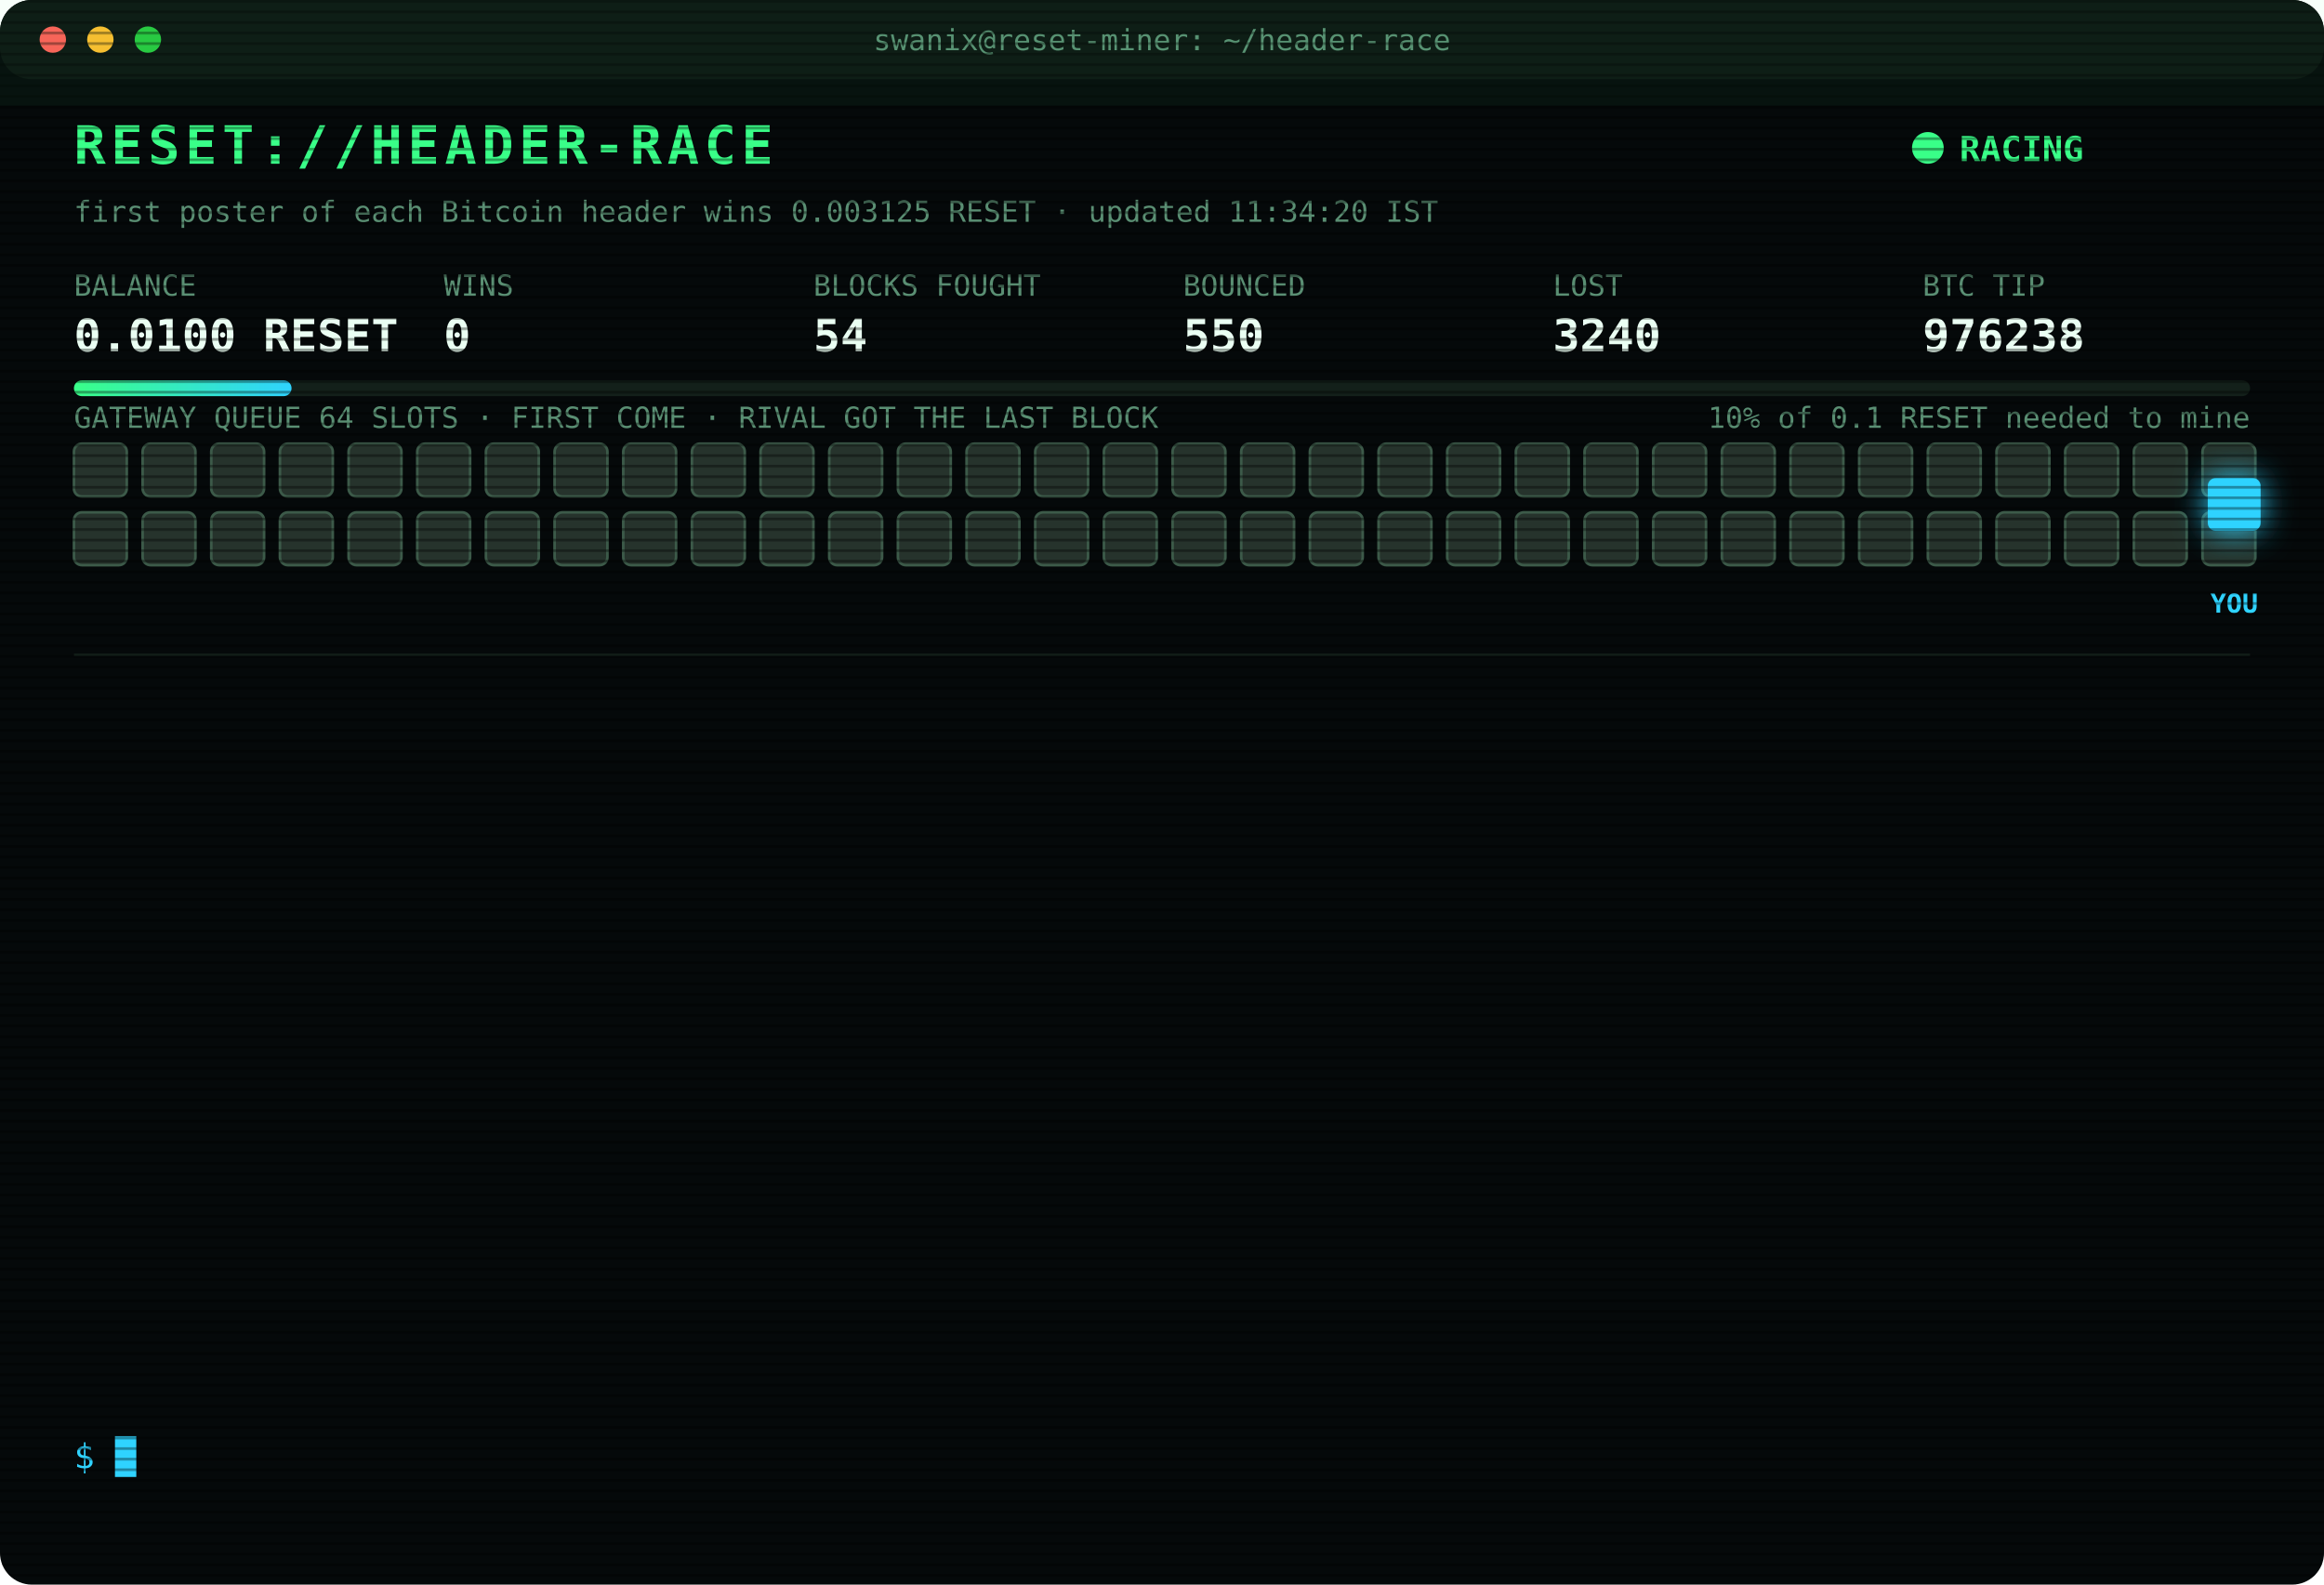
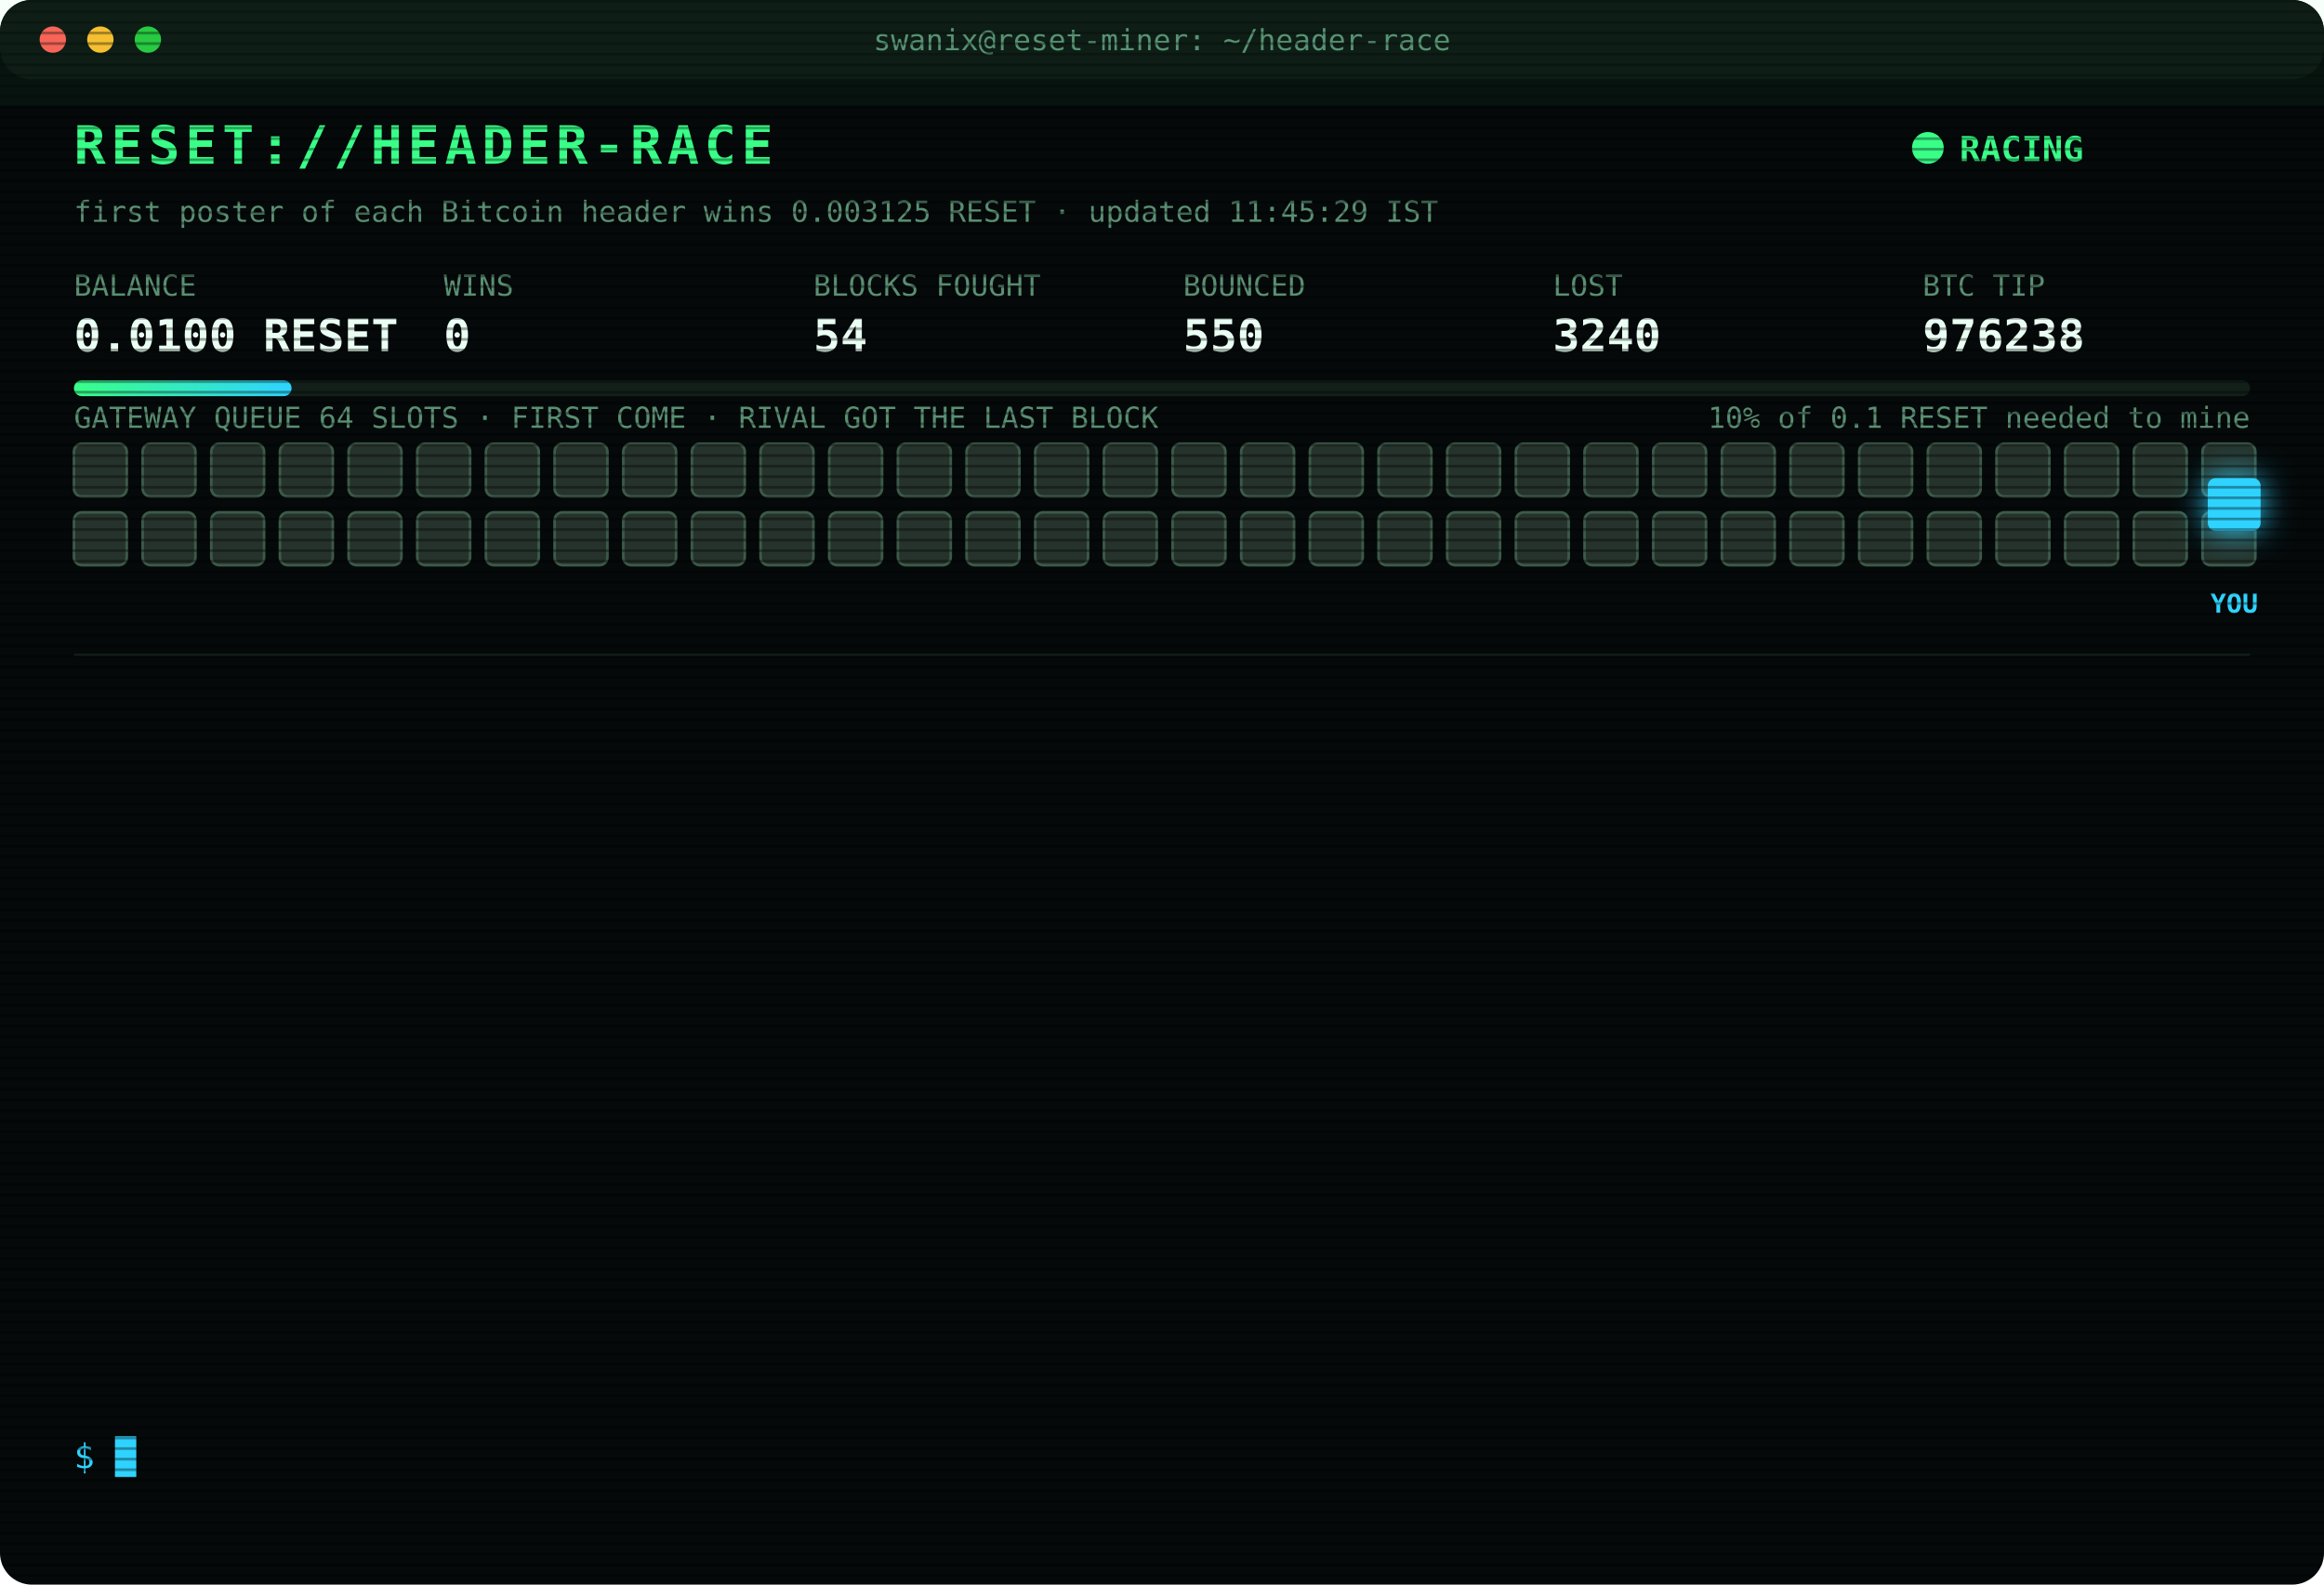
<svg xmlns="http://www.w3.org/2000/svg" width="880" height="600" viewBox="0 0 880 600" font-family="ui-monospace,SFMono-Regular,Menlo,Consolas,monospace">
  <style>
text{font-size:13px;fill:#7CFFB2}
.title{font-size:20px;font-weight:700;fill:#39FF88;letter-spacing:2px;animation:glitch 3s infinite steps(1)}
.sub{fill:#2fd3ff}.k{fill:#5a8f73;font-size:11px}.v{font-size:17px;font-weight:700;fill:#eafff3}
.ts{fill:#3f6b56}.boot{fill:#2fd3ff}.dim{fill:#5a8f73}.bad{fill:#ff4d6d}.warn{fill:#ffd23f}.mag{fill:#ff5cf0}.win{fill:#39FF88;font-weight:700}
.tag{font-size:10px;fill:#2fd3ff;font-weight:700}
.rival{fill:#26332c;stroke:#3c5a49;animation:jam 1.2s infinite alternate}
.idle{fill:#141c18;stroke:#22302a;animation:breathe 4s infinite}
.me{fill:#2fd3ff;filter:drop-shadow(0 0 6px #2fd3ff)}
.hover{animation:nudge 1.1s infinite ease-in-out}.bounce{animation:kick 1.4s infinite}
.ln{opacity:0;animation:in .4s forwards}
.cur{animation:blink 1s infinite steps(1)}
.scan{animation:scan 6s infinite linear}
.led{animation:blink 1.4s infinite}
@keyframes in{from{opacity:0;transform:translateX(-6px)}to{opacity:1;transform:none}}
@keyframes blink{50%{opacity:0}}
@keyframes jam{to{fill:#33463b}}
@keyframes breathe{50%{opacity:.4}}
@keyframes nudge{50%{transform:translateX(-10px)}}
@keyframes kick{0%,100%{transform:none}30%{transform:translateX(-14px)}55%{transform:translateX(10px) translateY(-6px)}}
@keyframes glitch{0%,92%{transform:none}93%{transform:translateX(2px);fill:#ff4d6d}95%{transform:translateX(-2px);fill:#2fd3ff}97%{transform:none}}
@keyframes scan{from{transform:translateY(-40px)}to{transform:translateY(600px)}}
</style>
  <defs>
    <pattern id="sl" width="4" height="4" patternUnits="userSpaceOnUse">
      <rect width="4" height="1" fill="#000" opacity=".35" />
    </pattern>
    <linearGradient id="bar">
      <stop offset="0" stop-color="#39FF88" />
      <stop offset="1" stop-color="#2fd3ff" />
    </linearGradient>
  </defs>
  <rect width="880" height="600" rx="12" fill="#05090a" />
  <rect width="880" height="30" rx="12" fill="#0d1512" />
  <circle cx="20" cy="15" r="5" fill="#ff5f57" />
  <circle cx="38" cy="15" r="5" fill="#febc2e" />
  <circle cx="56" cy="15" r="5" fill="#28c840" />
  <text x="440" y="19" text-anchor="middle" class="k">swanix@reset-miner: ~/header-race</text>
  <text x="28" y="62" class="title">RESET://HEADER-RACE</text>
  <circle class="led" cx="730" cy="56" r="6" fill="#39FF88" />
  <text x="742" y="61" class="win">RACING</text>
-   <text x="28" y="84" class="k">first poster of each Bitcoin header wins 0.003125 RESET · updated 11:34:20 IST</text>
+   <text x="28" y="84" class="k">first poster of each Bitcoin header wins 0.003125 RESET · updated 11:45:29 IST</text>
  <text x="28" y="112" class="k">BALANCE</text>
  <text x="28" y="133" class="v">0.0100 RESET</text>
  <text x="168" y="112" class="k">WINS</text>
  <text x="168" y="133" class="v">0</text>
  <text x="308" y="112" class="k">BLOCKS FOUGHT</text>
  <text x="308" y="133" class="v">54</text>
  <text x="448" y="112" class="k">BOUNCED</text>
  <text x="448" y="133" class="v">550</text>
  <text x="588" y="112" class="k">LOST</text>
  <text x="588" y="133" class="v">3240</text>
  <text x="728" y="112" class="k">BTC TIP</text>
  <text x="728" y="133" class="v">976238</text>
  <rect x="28" y="144" width="824" height="6" rx="3" fill="#13201a" />
  <rect x="28" y="144" width="82.4" height="6" rx="3" fill="url(#bar)" />
  <text x="852" y="162" text-anchor="end" class="k">10% of 0.1 RESET needed to mine</text>
  <text x="28" y="162" class="k">GATEWAY QUEUE 64 SLOTS · FIRST COME · RIVAL GOT THE LAST BLOCK</text>
  <rect class="rival" x="28" y="168" width="20" height="20" rx="3" style="animation-delay:0.00s" />
  <rect class="rival" x="54" y="168" width="20" height="20" rx="3" style="animation-delay:0.05s" />
  <rect class="rival" x="80" y="168" width="20" height="20" rx="3" style="animation-delay:0.10s" />
  <rect class="rival" x="106" y="168" width="20" height="20" rx="3" style="animation-delay:0.15s" />
  <rect class="rival" x="132" y="168" width="20" height="20" rx="3" style="animation-delay:0.20s" />
  <rect class="rival" x="158" y="168" width="20" height="20" rx="3" style="animation-delay:0.25s" />
  <rect class="rival" x="184" y="168" width="20" height="20" rx="3" style="animation-delay:0.30s" />
  <rect class="rival" x="210" y="168" width="20" height="20" rx="3" style="animation-delay:0.35s" />
  <rect class="rival" x="236" y="168" width="20" height="20" rx="3" style="animation-delay:0.40s" />
  <rect class="rival" x="262" y="168" width="20" height="20" rx="3" style="animation-delay:0.45s" />
  <rect class="rival" x="288" y="168" width="20" height="20" rx="3" style="animation-delay:0.50s" />
  <rect class="rival" x="314" y="168" width="20" height="20" rx="3" style="animation-delay:0.55s" />
  <rect class="rival" x="340" y="168" width="20" height="20" rx="3" style="animation-delay:0.60s" />
  <rect class="rival" x="366" y="168" width="20" height="20" rx="3" style="animation-delay:0.65s" />
  <rect class="rival" x="392" y="168" width="20" height="20" rx="3" style="animation-delay:0.70s" />
  <rect class="rival" x="418" y="168" width="20" height="20" rx="3" style="animation-delay:0.75s" />
  <rect class="rival" x="444" y="168" width="20" height="20" rx="3" style="animation-delay:0.80s" />
  <rect class="rival" x="470" y="168" width="20" height="20" rx="3" style="animation-delay:0.85s" />
  <rect class="rival" x="496" y="168" width="20" height="20" rx="3" style="animation-delay:0.90s" />
  <rect class="rival" x="522" y="168" width="20" height="20" rx="3" style="animation-delay:0.95s" />
  <rect class="rival" x="548" y="168" width="20" height="20" rx="3" style="animation-delay:1.00s" />
  <rect class="rival" x="574" y="168" width="20" height="20" rx="3" style="animation-delay:1.05s" />
  <rect class="rival" x="600" y="168" width="20" height="20" rx="3" style="animation-delay:1.10s" />
  <rect class="rival" x="626" y="168" width="20" height="20" rx="3" style="animation-delay:1.15s" />
  <rect class="rival" x="652" y="168" width="20" height="20" rx="3" style="animation-delay:1.20s" />
  <rect class="rival" x="678" y="168" width="20" height="20" rx="3" style="animation-delay:1.25s" />
  <rect class="rival" x="704" y="168" width="20" height="20" rx="3" style="animation-delay:1.30s" />
  <rect class="rival" x="730" y="168" width="20" height="20" rx="3" style="animation-delay:1.35s" />
  <rect class="rival" x="756" y="168" width="20" height="20" rx="3" style="animation-delay:1.40s" />
  <rect class="rival" x="782" y="168" width="20" height="20" rx="3" style="animation-delay:1.45s" />
  <rect class="rival" x="808" y="168" width="20" height="20" rx="3" style="animation-delay:1.50s" />
  <rect class="rival" x="834" y="168" width="20" height="20" rx="3" style="animation-delay:1.55s" />
  <rect class="rival" x="28" y="194" width="20" height="20" rx="3" style="animation-delay:1.60s" />
  <rect class="rival" x="54" y="194" width="20" height="20" rx="3" style="animation-delay:1.65s" />
  <rect class="rival" x="80" y="194" width="20" height="20" rx="3" style="animation-delay:1.70s" />
  <rect class="rival" x="106" y="194" width="20" height="20" rx="3" style="animation-delay:1.75s" />
  <rect class="rival" x="132" y="194" width="20" height="20" rx="3" style="animation-delay:1.80s" />
  <rect class="rival" x="158" y="194" width="20" height="20" rx="3" style="animation-delay:1.85s" />
  <rect class="rival" x="184" y="194" width="20" height="20" rx="3" style="animation-delay:1.90s" />
  <rect class="rival" x="210" y="194" width="20" height="20" rx="3" style="animation-delay:1.95s" />
  <rect class="rival" x="236" y="194" width="20" height="20" rx="3" style="animation-delay:2.00s" />
  <rect class="rival" x="262" y="194" width="20" height="20" rx="3" style="animation-delay:2.05s" />
  <rect class="rival" x="288" y="194" width="20" height="20" rx="3" style="animation-delay:2.10s" />
  <rect class="rival" x="314" y="194" width="20" height="20" rx="3" style="animation-delay:2.15s" />
  <rect class="rival" x="340" y="194" width="20" height="20" rx="3" style="animation-delay:2.20s" />
  <rect class="rival" x="366" y="194" width="20" height="20" rx="3" style="animation-delay:2.25s" />
  <rect class="rival" x="392" y="194" width="20" height="20" rx="3" style="animation-delay:2.30s" />
  <rect class="rival" x="418" y="194" width="20" height="20" rx="3" style="animation-delay:2.35s" />
  <rect class="rival" x="444" y="194" width="20" height="20" rx="3" style="animation-delay:2.40s" />
  <rect class="rival" x="470" y="194" width="20" height="20" rx="3" style="animation-delay:2.45s" />
  <rect class="rival" x="496" y="194" width="20" height="20" rx="3" style="animation-delay:2.50s" />
  <rect class="rival" x="522" y="194" width="20" height="20" rx="3" style="animation-delay:2.55s" />
  <rect class="rival" x="548" y="194" width="20" height="20" rx="3" style="animation-delay:2.60s" />
  <rect class="rival" x="574" y="194" width="20" height="20" rx="3" style="animation-delay:2.65s" />
  <rect class="rival" x="600" y="194" width="20" height="20" rx="3" style="animation-delay:2.70s" />
  <rect class="rival" x="626" y="194" width="20" height="20" rx="3" style="animation-delay:2.75s" />
  <rect class="rival" x="652" y="194" width="20" height="20" rx="3" style="animation-delay:2.80s" />
  <rect class="rival" x="678" y="194" width="20" height="20" rx="3" style="animation-delay:2.85s" />
  <rect class="rival" x="704" y="194" width="20" height="20" rx="3" style="animation-delay:2.90s" />
  <rect class="rival" x="730" y="194" width="20" height="20" rx="3" style="animation-delay:2.95s" />
  <rect class="rival" x="756" y="194" width="20" height="20" rx="3" style="animation-delay:3.00s" />
  <rect class="rival" x="782" y="194" width="20" height="20" rx="3" style="animation-delay:3.05s" />
  <rect class="rival" x="808" y="194" width="20" height="20" rx="3" style="animation-delay:3.10s" />
  <rect class="rival" x="834" y="194" width="20" height="20" rx="3" style="animation-delay:3.15s" />
  <g class="hover">
    <rect class="me" x="836" y="181" width="20" height="20" rx="3" />
    <text class="tag" x="846" y="232" text-anchor="middle">YOU</text>
  </g>
  <line x1="28" x2="852" y1="248" y2="248" stroke="#13201a" />
  <g class="ln" style="animation-delay:0.40s">
    <text x="28" y="270" class="ts">10:00:54</text>
    <text x="104" y="270" class="bad">[LOST] #976225 taken by a rival miner</text>
  </g>
  <g class="ln" style="animation-delay:0.65s">
    <text x="28" y="292" class="ts">10:01:33</text>
    <text x="104" y="292" class="bad">[LOST] #976226 taken by a rival miner</text>
  </g>
  <g class="ln" style="animation-delay:0.90s">
    <text x="28" y="314" class="ts">10:01:59</text>
    <text x="104" y="314" class="bad">[LOST] #976227 taken by a rival miner</text>
  </g>
  <g class="ln" style="animation-delay:1.15s">
    <text x="28" y="336" class="ts">10:13:44</text>
    <text x="104" y="336" class="bad">[LOST] #976228 taken by a rival miner</text>
  </g>
  <g class="ln" style="animation-delay:1.40s">
    <text x="28" y="358" class="ts">10:27:40</text>
    <text x="104" y="358" class="bad">[LOST] #976229 taken by a rival miner</text>
  </g>
  <g class="ln" style="animation-delay:1.65s">
    <text x="28" y="380" class="ts">10:27:58</text>
    <text x="104" y="380" class="bad">[LOST] #976230 taken by a rival miner</text>
  </g>
  <g class="ln" style="animation-delay:1.90s">
    <text x="28" y="402" class="ts">10:38:25</text>
    <text x="104" y="402" class="bad">[LOST] #976231 taken by a rival miner</text>
  </g>
  <g class="ln" style="animation-delay:2.15s">
    <text x="28" y="424" class="ts">10:47:45</text>
    <text x="104" y="424" class="bad">[LOST] #976232 taken by a rival miner</text>
  </g>
  <g class="ln" style="animation-delay:2.40s">
    <text x="28" y="446" class="ts">10:49:19</text>
    <text x="104" y="446" class="bad">[LOST] #976233 taken by a rival miner</text>
  </g>
  <g class="ln" style="animation-delay:2.65s">
    <text x="28" y="468" class="ts">11:10:08</text>
    <text x="104" y="468" class="bad">[LOST] #976234 taken by a rival miner</text>
  </g>
  <g class="ln" style="animation-delay:2.90s">
    <text x="28" y="490" class="ts">11:13:35</text>
    <text x="104" y="490" class="bad">[LOST] #976235 taken by a rival miner</text>
  </g>
  <g class="ln" style="animation-delay:3.15s">
    <text x="28" y="512" class="ts">11:15:27</text>
    <text x="104" y="512" class="bad">[LOST] #976236 taken by a rival miner</text>
  </g>
  <g class="ln" style="animation-delay:3.40s">
    <text x="28" y="534" class="ts">11:34:20</text>
    <text x="104" y="534" class="bad">[LOST] #976238 taken by a rival miner</text>
  </g>
  <text x="28" y="556" class="sub">$ <tspan class="cur">█</tspan>
  </text>
  <rect width="880" height="600" rx="12" fill="url(#sl)" pointer-events="none" />
  <rect class="scan" width="880" height="40" fill="#39FF88" opacity=".04" />
</svg>
